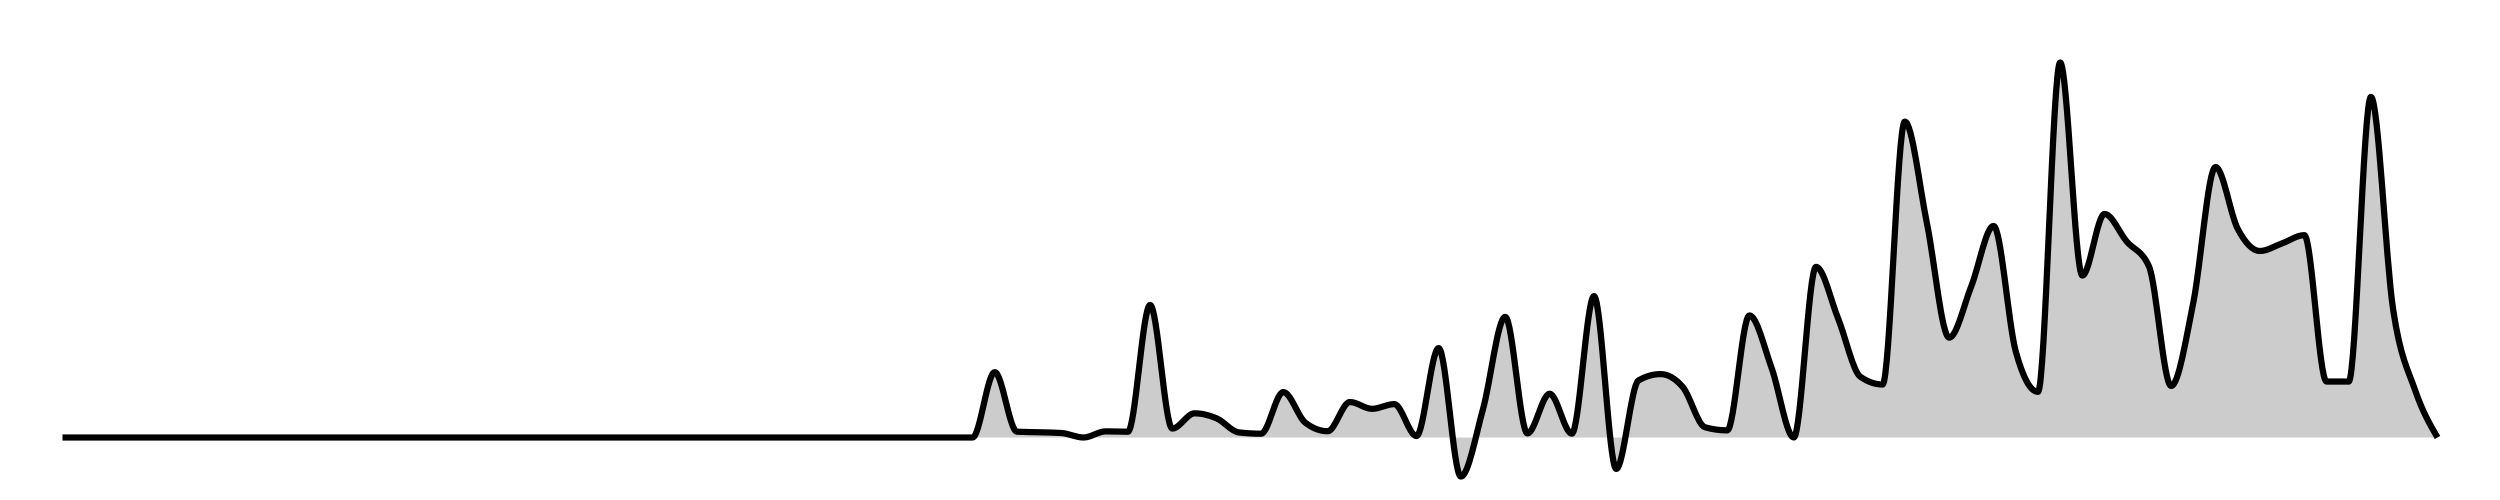
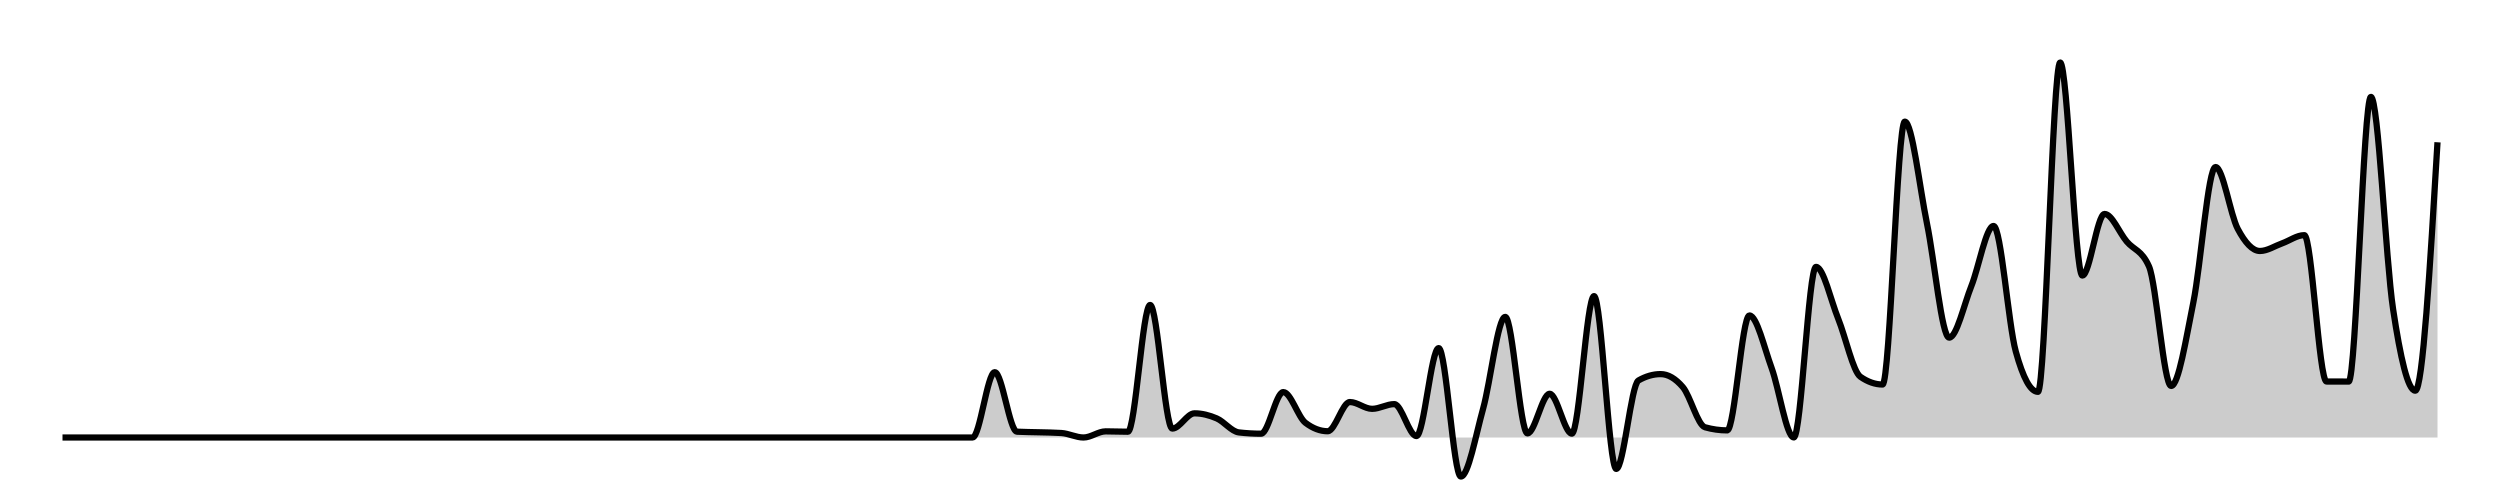
<svg xmlns="http://www.w3.org/2000/svg" width="400" height="80">
  <g transform="translate(10,10)">
-     <path class="area" fill="rgba(0, 0, 0, 0.2)" d="M0,60C10.654,60,21.308,60,31.963,60C33.146,60,34.33,60,35.514,60C36.698,60,37.882,60,39.065,60C41.433,60,43.801,60,46.168,60C47.352,60,48.536,60,49.72,60C50.903,60,52.087,60,53.271,60C54.455,60,55.639,60,56.822,60C58.006,60,59.19,60,60.374,60C63.925,60,67.477,60,71.028,60C72.212,60,73.396,60,74.579,60C78.131,60,81.682,60,85.234,60C87.601,60,89.969,60,92.336,60C93.52,60,94.704,60,95.888,60C97.072,60,98.255,60,99.439,60C100.623,60,101.807,60,102.991,60C104.174,60,105.358,60,106.542,60C107.726,60,108.91,60,110.093,60C111.277,60,112.461,60,113.645,60C114.829,60,116.012,60,117.196,60C118.38,60,119.564,60,120.748,60C121.931,60,123.115,60,124.299,60C125.483,60,126.667,60,127.85,60C129.034,60,130.218,60,131.402,60C132.586,60,133.769,60,134.953,60C136.137,60,137.321,60,138.505,60C139.688,60,140.872,60,142.056,60C143.24,60,144.424,60,145.607,60C146.791,60,147.975,49.547,149.159,49.547C150.343,49.547,151.526,59.008,152.71,59.071C153.894,59.134,155.078,59.13,156.262,59.165C157.445,59.2,158.629,59.204,159.813,59.281C160.997,59.358,162.181,60,163.364,60C164.548,60,165.732,59.016,166.916,59.016C168.1,59.016,169.283,59.076,170.467,59.076C171.651,59.076,172.835,38.791,174.019,38.791C175.202,38.791,176.386,58.573,177.57,58.573C178.754,58.573,179.938,56.134,181.121,56.134C182.305,56.134,183.489,56.433,184.673,56.942C185.857,57.45,187.04,59.051,188.224,59.187C189.408,59.323,190.592,59.392,191.776,59.392C192.96,59.392,194.143,52.733,195.327,52.733C196.511,52.733,197.695,56.759,198.879,57.655C200.062,58.551,201.246,58.999,202.43,58.999C203.614,58.999,204.798,54.326,205.981,54.326C207.165,54.326,208.349,55.415,209.533,55.415C210.717,55.415,211.9,54.658,213.084,54.658C214.268,54.658,215.452,59.768,216.636,59.768C217.819,59.768,219.003,45.693,220.187,45.693C221.371,45.693,222.555,66.249,223.738,66.249C224.922,66.249,226.106,59.674,227.29,55.415C228.474,51.157,229.657,40.699,230.841,40.699C232.025,40.699,233.209,59.342,234.393,59.342C235.576,59.342,236.76,53.004,237.944,53.004C239.128,53.004,240.312,59.381,241.495,59.381C242.679,59.381,243.863,37.38,245.047,37.38C246.231,37.38,247.414,65.027,248.598,65.027C249.782,65.027,250.966,51.553,252.15,50.875C253.333,50.196,254.517,49.857,255.701,49.857C256.885,49.857,258.069,50.548,259.252,51.931C260.436,53.314,261.62,58.031,262.804,58.363C263.988,58.695,265.171,58.861,266.355,58.861C267.539,58.861,268.723,40.472,269.907,40.472C271.09,40.472,272.274,45.625,273.458,48.878C274.642,52.131,275.826,59.989,277.009,59.989C278.193,59.989,279.377,32.702,280.561,32.702C281.745,32.702,282.928,38.067,284.112,40.997C285.296,43.928,286.48,49.457,287.664,50.283C288.847,51.109,290.031,51.522,291.215,51.522C292.399,51.522,293.583,9.457,294.766,9.457C295.95,9.457,297.134,20.022,298.318,25.783C299.502,31.544,300.685,44.022,301.869,44.022C303.053,44.022,304.237,38.733,305.421,35.754C306.604,32.776,307.788,26.154,308.972,26.154C310.156,26.154,311.34,41.919,312.523,46.229C313.707,50.539,314.891,52.694,316.075,52.694C317.259,52.694,318.442,0,319.626,0C320.81,0,321.994,34.09,323.178,34.09C324.361,34.09,325.545,24.234,326.729,24.234C327.913,24.234,329.097,27.252,330.28,28.648C331.464,30.043,332.648,29.968,333.832,32.608C335.016,35.247,336.199,51.754,337.383,51.754C338.567,51.754,339.751,44.22,340.935,38.381C342.118,32.543,343.302,16.724,344.486,16.724C345.67,16.724,346.854,24.374,348.037,26.613C349.221,28.852,350.405,30.158,351.589,30.158C352.773,30.158,353.956,29.358,355.14,28.935C356.324,28.513,357.508,27.625,358.692,27.625C359.875,27.625,361.059,51.033,362.243,51.041C363.427,51.048,364.611,51.052,365.794,51.052C366.978,51.052,368.162,5.503,369.346,5.503C370.53,5.503,371.713,31.653,372.897,39.488C374.081,47.322,375.265,49.093,376.449,52.512C377.632,55.931,378.816,57.965,380,60L380,60C378.816,60,377.632,60,376.449,60C375.265,60,374.081,60,372.897,60C371.713,60,370.53,60,369.346,60C368.162,60,366.978,60,365.794,60C364.611,60,363.427,60,362.243,60C361.059,60,359.875,60,358.692,60C357.508,60,356.324,60,355.14,60C353.956,60,352.773,60,351.589,60C350.405,60,349.221,60,348.037,60C346.854,60,345.67,60,344.486,60C343.302,60,342.118,60,340.935,60C339.751,60,338.567,60,337.383,60C336.199,60,335.016,60,333.832,60C332.648,60,331.464,60,330.28,60C329.097,60,327.913,60,326.729,60C325.545,60,324.361,60,323.178,60C321.994,60,320.81,60,319.626,60C318.442,60,317.259,60,316.075,60C314.891,60,313.707,60,312.523,60C311.34,60,310.156,60,308.972,60C307.788,60,306.604,60,305.421,60C304.237,60,303.053,60,301.869,60C300.685,60,299.502,60,298.318,60C297.134,60,295.95,60,294.766,60C293.583,60,292.399,60,291.215,60C290.031,60,288.847,60,287.664,60C286.48,60,285.296,60,284.112,60C282.928,60,281.745,60,280.561,60C279.377,60,278.193,60,277.009,60C275.826,60,274.642,60,273.458,60C272.274,60,271.09,60,269.907,60C268.723,60,267.539,60,266.355,60C265.171,60,263.988,60,262.804,60C261.62,60,260.436,60,259.252,60C258.069,60,256.885,60,255.701,60C254.517,60,253.333,60,252.15,60C250.966,60,249.782,60,248.598,60C247.414,60,246.231,60,245.047,60C243.863,60,242.679,60,241.495,60C240.312,60,239.128,60,237.944,60C236.76,60,235.576,60,234.393,60C233.209,60,232.025,60,230.841,60C229.657,60,228.474,60,227.29,60C226.106,60,224.922,60,223.738,60C222.555,60,221.371,60,220.187,60C219.003,60,217.819,60,216.636,60C215.452,60,214.268,60,213.084,60C211.9,60,210.717,60,209.533,60C208.349,60,207.165,60,205.981,60C204.798,60,203.614,60,202.43,60C201.246,60,200.062,60,198.879,60C197.695,60,196.511,60,195.327,60C194.143,60,192.96,60,191.776,60C190.592,60,189.408,60,188.224,60C187.04,60,185.857,60,184.673,60C183.489,60,182.305,60,181.121,60C179.938,60,178.754,60,177.57,60C176.386,60,175.202,60,174.019,60C172.835,60,171.651,60,170.467,60C169.283,60,168.1,60,166.916,60C165.732,60,164.548,60,163.364,60C162.181,60,160.997,60,159.813,60C158.629,60,157.445,60,156.262,60C155.078,60,153.894,60,152.71,60C151.526,60,150.343,60,149.159,60C147.975,60,146.791,60,145.607,60C144.424,60,143.24,60,142.056,60C140.872,60,139.688,60,138.505,60C137.321,60,136.137,60,134.953,60C133.769,60,132.586,60,131.402,60C130.218,60,129.034,60,127.85,60C126.667,60,125.483,60,124.299,60C123.115,60,121.931,60,120.748,60C119.564,60,118.38,60,117.196,60C116.012,60,114.829,60,113.645,60C112.461,60,111.277,60,110.093,60C108.91,60,107.726,60,106.542,60C105.358,60,104.174,60,102.991,60C101.807,60,100.623,60,99.439,60C98.255,60,97.072,60,95.888,60C94.704,60,93.52,60,92.336,60C89.969,60,87.601,60,85.234,60C81.682,60,78.131,60,74.579,60C73.396,60,72.212,60,71.028,60C67.477,60,63.925,60,60.374,60C59.19,60,58.006,60,56.822,60C55.639,60,54.455,60,53.271,60C52.087,60,50.903,60,49.72,60C48.536,60,47.352,60,46.168,60C43.801,60,41.433,60,39.065,60C37.882,60,36.698,60,35.514,60C34.33,60,33.146,60,31.963,60C21.308,60,10.654,60,0,60Z" />
-     <path class="line" stroke="black" fill="none" d="M0,60C10.654,60,21.308,60,31.963,60C33.146,60,34.33,60,35.514,60C36.698,60,37.882,60,39.065,60C41.433,60,43.801,60,46.168,60C47.352,60,48.536,60,49.72,60C50.903,60,52.087,60,53.271,60C54.455,60,55.639,60,56.822,60C58.006,60,59.19,60,60.374,60C63.925,60,67.477,60,71.028,60C72.212,60,73.396,60,74.579,60C78.131,60,81.682,60,85.234,60C87.601,60,89.969,60,92.336,60C93.52,60,94.704,60,95.888,60C97.072,60,98.255,60,99.439,60C100.623,60,101.807,60,102.991,60C104.174,60,105.358,60,106.542,60C107.726,60,108.91,60,110.093,60C111.277,60,112.461,60,113.645,60C114.829,60,116.012,60,117.196,60C118.38,60,119.564,60,120.748,60C121.931,60,123.115,60,124.299,60C125.483,60,126.667,60,127.85,60C129.034,60,130.218,60,131.402,60C132.586,60,133.769,60,134.953,60C136.137,60,137.321,60,138.505,60C139.688,60,140.872,60,142.056,60C143.24,60,144.424,60,145.607,60C146.791,60,147.975,49.547,149.159,49.547C150.343,49.547,151.526,59.008,152.71,59.071C153.894,59.134,155.078,59.13,156.262,59.165C157.445,59.2,158.629,59.204,159.813,59.281C160.997,59.358,162.181,60,163.364,60C164.548,60,165.732,59.016,166.916,59.016C168.1,59.016,169.283,59.076,170.467,59.076C171.651,59.076,172.835,38.791,174.019,38.791C175.202,38.791,176.386,58.573,177.57,58.573C178.754,58.573,179.938,56.134,181.121,56.134C182.305,56.134,183.489,56.433,184.673,56.942C185.857,57.45,187.04,59.051,188.224,59.187C189.408,59.323,190.592,59.392,191.776,59.392C192.96,59.392,194.143,52.733,195.327,52.733C196.511,52.733,197.695,56.759,198.879,57.655C200.062,58.551,201.246,58.999,202.43,58.999C203.614,58.999,204.798,54.326,205.981,54.326C207.165,54.326,208.349,55.415,209.533,55.415C210.717,55.415,211.9,54.658,213.084,54.658C214.268,54.658,215.452,59.768,216.636,59.768C217.819,59.768,219.003,45.693,220.187,45.693C221.371,45.693,222.555,66.249,223.738,66.249C224.922,66.249,226.106,59.674,227.29,55.415C228.474,51.157,229.657,40.699,230.841,40.699C232.025,40.699,233.209,59.342,234.393,59.342C235.576,59.342,236.76,53.004,237.944,53.004C239.128,53.004,240.312,59.381,241.495,59.381C242.679,59.381,243.863,37.38,245.047,37.38C246.231,37.38,247.414,65.027,248.598,65.027C249.782,65.027,250.966,51.553,252.15,50.875C253.333,50.196,254.517,49.857,255.701,49.857C256.885,49.857,258.069,50.548,259.252,51.931C260.436,53.314,261.62,58.031,262.804,58.363C263.988,58.695,265.171,58.861,266.355,58.861C267.539,58.861,268.723,40.472,269.907,40.472C271.09,40.472,272.274,45.625,273.458,48.878C274.642,52.131,275.826,59.989,277.009,59.989C278.193,59.989,279.377,32.702,280.561,32.702C281.745,32.702,282.928,38.067,284.112,40.997C285.296,43.928,286.48,49.457,287.664,50.283C288.847,51.109,290.031,51.522,291.215,51.522C292.399,51.522,293.583,9.457,294.766,9.457C295.95,9.457,297.134,20.022,298.318,25.783C299.502,31.544,300.685,44.022,301.869,44.022C303.053,44.022,304.237,38.733,305.421,35.754C306.604,32.776,307.788,26.154,308.972,26.154C310.156,26.154,311.34,41.919,312.523,46.229C313.707,50.539,314.891,52.694,316.075,52.694C317.259,52.694,318.442,0,319.626,0C320.81,0,321.994,34.09,323.178,34.09C324.361,34.09,325.545,24.234,326.729,24.234C327.913,24.234,329.097,27.252,330.28,28.648C331.464,30.043,332.648,29.968,333.832,32.608C335.016,35.247,336.199,51.754,337.383,51.754C338.567,51.754,339.751,44.22,340.935,38.381C342.118,32.543,343.302,16.724,344.486,16.724C345.67,16.724,346.854,24.374,348.037,26.613C349.221,28.852,350.405,30.158,351.589,30.158C352.773,30.158,353.956,29.358,355.14,28.935C356.324,28.513,357.508,27.625,358.692,27.625C359.875,27.625,361.059,51.033,362.243,51.041C363.427,51.048,364.611,51.052,365.794,51.052C366.978,51.052,368.162,5.503,369.346,5.503C370.53,5.503,371.713,31.653,372.897,39.488C374.081,47.322,375.265,49.093,376.449,52.512C377.632,55.931,378.816,57.965,380,60" />
+     <path class="area" fill="rgba(0, 0, 0, 0.2)" d="M0,60C10.654,60,21.308,60,31.963,60C33.146,60,34.33,60,35.514,60C36.698,60,37.882,60,39.065,60C41.433,60,43.801,60,46.168,60C47.352,60,48.536,60,49.72,60C50.903,60,52.087,60,53.271,60C54.455,60,55.639,60,56.822,60C58.006,60,59.19,60,60.374,60C63.925,60,67.477,60,71.028,60C72.212,60,73.396,60,74.579,60C78.131,60,81.682,60,85.234,60C87.601,60,89.969,60,92.336,60C93.52,60,94.704,60,95.888,60C97.072,60,98.255,60,99.439,60C100.623,60,101.807,60,102.991,60C104.174,60,105.358,60,106.542,60C107.726,60,108.91,60,110.093,60C111.277,60,112.461,60,113.645,60C114.829,60,116.012,60,117.196,60C118.38,60,119.564,60,120.748,60C121.931,60,123.115,60,124.299,60C125.483,60,126.667,60,127.85,60C129.034,60,130.218,60,131.402,60C132.586,60,133.769,60,134.953,60C136.137,60,137.321,60,138.505,60C139.688,60,140.872,60,142.056,60C143.24,60,144.424,60,145.607,60C146.791,60,147.975,49.547,149.159,49.547C150.343,49.547,151.526,59.008,152.71,59.071C153.894,59.134,155.078,59.13,156.262,59.165C157.445,59.2,158.629,59.204,159.813,59.281C160.997,59.358,162.181,60,163.364,60C164.548,60,165.732,59.016,166.916,59.016C168.1,59.016,169.283,59.076,170.467,59.076C171.651,59.076,172.835,38.791,174.019,38.791C175.202,38.791,176.386,58.573,177.57,58.573C178.754,58.573,179.938,56.134,181.121,56.134C182.305,56.134,183.489,56.433,184.673,56.942C185.857,57.45,187.04,59.051,188.224,59.187C189.408,59.323,190.592,59.392,191.776,59.392C192.96,59.392,194.143,52.733,195.327,52.733C196.511,52.733,197.695,56.759,198.879,57.655C200.062,58.551,201.246,58.999,202.43,58.999C203.614,58.999,204.798,54.326,205.981,54.326C207.165,54.326,208.349,55.415,209.533,55.415C210.717,55.415,211.9,54.658,213.084,54.658C214.268,54.658,215.452,59.768,216.636,59.768C217.819,59.768,219.003,45.693,220.187,45.693C221.371,45.693,222.555,66.249,223.738,66.249C224.922,66.249,226.106,59.674,227.29,55.415C228.474,51.157,229.657,40.699,230.841,40.699C232.025,40.699,233.209,59.342,234.393,59.342C235.576,59.342,236.76,53.004,237.944,53.004C239.128,53.004,240.312,59.381,241.495,59.381C242.679,59.381,243.863,37.38,245.047,37.38C246.231,37.38,247.414,65.027,248.598,65.027C249.782,65.027,250.966,51.553,252.15,50.875C253.333,50.196,254.517,49.857,255.701,49.857C256.885,49.857,258.069,50.548,259.252,51.931C260.436,53.314,261.62,58.031,262.804,58.363C263.988,58.695,265.171,58.861,266.355,58.861C267.539,58.861,268.723,40.472,269.907,40.472C271.09,40.472,272.274,45.625,273.458,48.878C274.642,52.131,275.826,59.989,277.009,59.989C278.193,59.989,279.377,32.702,280.561,32.702C281.745,32.702,282.928,38.067,284.112,40.997C285.296,43.928,286.48,49.457,287.664,50.283C288.847,51.109,290.031,51.522,291.215,51.522C292.399,51.522,293.583,9.457,294.766,9.457C295.95,9.457,297.134,20.022,298.318,25.783C299.502,31.544,300.685,44.022,301.869,44.022C303.053,44.022,304.237,38.733,305.421,35.754C306.604,32.776,307.788,26.154,308.972,26.154C310.156,26.154,311.34,41.919,312.523,46.229C313.707,50.539,314.891,52.694,316.075,52.694C317.259,52.694,318.442,0,319.626,0C320.81,0,321.994,34.09,323.178,34.09C324.361,34.09,325.545,24.234,326.729,24.234C327.913,24.234,329.097,27.252,330.28,28.648C331.464,30.043,332.648,29.968,333.832,32.608C335.016,35.247,336.199,51.754,337.383,51.754C338.567,51.754,339.751,44.22,340.935,38.381C342.118,32.543,343.302,16.724,344.486,16.724C345.67,16.724,346.854,24.374,348.037,26.613C349.221,28.852,350.405,30.158,351.589,30.158C352.773,30.158,353.956,29.358,355.14,28.935C356.324,28.513,357.508,27.625,358.692,27.625C359.875,27.625,361.059,51.033,362.243,51.041C363.427,51.048,364.611,51.052,365.794,51.052C366.978,51.052,368.162,5.503,369.346,5.503C370.53,5.503,371.713,31.653,372.897,39.488C374.081,47.322,375.265,52.512,376.449,52.512C377.632,52.512,378.816,32.638,380,12.764L380,60C378.816,60,377.632,60,376.449,60C375.265,60,374.081,60,372.897,60C371.713,60,370.53,60,369.346,60C368.162,60,366.978,60,365.794,60C364.611,60,363.427,60,362.243,60C361.059,60,359.875,60,358.692,60C357.508,60,356.324,60,355.14,60C353.956,60,352.773,60,351.589,60C350.405,60,349.221,60,348.037,60C346.854,60,345.67,60,344.486,60C343.302,60,342.118,60,340.935,60C339.751,60,338.567,60,337.383,60C336.199,60,335.016,60,333.832,60C332.648,60,331.464,60,330.28,60C329.097,60,327.913,60,326.729,60C325.545,60,324.361,60,323.178,60C321.994,60,320.81,60,319.626,60C318.442,60,317.259,60,316.075,60C314.891,60,313.707,60,312.523,60C311.34,60,310.156,60,308.972,60C307.788,60,306.604,60,305.421,60C304.237,60,303.053,60,301.869,60C300.685,60,299.502,60,298.318,60C297.134,60,295.95,60,294.766,60C293.583,60,292.399,60,291.215,60C290.031,60,288.847,60,287.664,60C286.48,60,285.296,60,284.112,60C282.928,60,281.745,60,280.561,60C279.377,60,278.193,60,277.009,60C275.826,60,274.642,60,273.458,60C272.274,60,271.09,60,269.907,60C268.723,60,267.539,60,266.355,60C265.171,60,263.988,60,262.804,60C261.62,60,260.436,60,259.252,60C258.069,60,256.885,60,255.701,60C254.517,60,253.333,60,252.15,60C250.966,60,249.782,60,248.598,60C247.414,60,246.231,60,245.047,60C243.863,60,242.679,60,241.495,60C240.312,60,239.128,60,237.944,60C236.76,60,235.576,60,234.393,60C233.209,60,232.025,60,230.841,60C229.657,60,228.474,60,227.29,60C226.106,60,224.922,60,223.738,60C222.555,60,221.371,60,220.187,60C219.003,60,217.819,60,216.636,60C215.452,60,214.268,60,213.084,60C211.9,60,210.717,60,209.533,60C208.349,60,207.165,60,205.981,60C204.798,60,203.614,60,202.43,60C201.246,60,200.062,60,198.879,60C197.695,60,196.511,60,195.327,60C194.143,60,192.96,60,191.776,60C190.592,60,189.408,60,188.224,60C187.04,60,185.857,60,184.673,60C183.489,60,182.305,60,181.121,60C179.938,60,178.754,60,177.57,60C176.386,60,175.202,60,174.019,60C172.835,60,171.651,60,170.467,60C169.283,60,168.1,60,166.916,60C165.732,60,164.548,60,163.364,60C162.181,60,160.997,60,159.813,60C158.629,60,157.445,60,156.262,60C155.078,60,153.894,60,152.71,60C151.526,60,150.343,60,149.159,60C147.975,60,146.791,60,145.607,60C144.424,60,143.24,60,142.056,60C140.872,60,139.688,60,138.505,60C137.321,60,136.137,60,134.953,60C133.769,60,132.586,60,131.402,60C130.218,60,129.034,60,127.85,60C126.667,60,125.483,60,124.299,60C123.115,60,121.931,60,120.748,60C119.564,60,118.38,60,117.196,60C116.012,60,114.829,60,113.645,60C112.461,60,111.277,60,110.093,60C108.91,60,107.726,60,106.542,60C105.358,60,104.174,60,102.991,60C101.807,60,100.623,60,99.439,60C98.255,60,97.072,60,95.888,60C94.704,60,93.52,60,92.336,60C89.969,60,87.601,60,85.234,60C81.682,60,78.131,60,74.579,60C73.396,60,72.212,60,71.028,60C67.477,60,63.925,60,60.374,60C59.19,60,58.006,60,56.822,60C55.639,60,54.455,60,53.271,60C52.087,60,50.903,60,49.72,60C48.536,60,47.352,60,46.168,60C43.801,60,41.433,60,39.065,60C37.882,60,36.698,60,35.514,60C34.33,60,33.146,60,31.963,60C21.308,60,10.654,60,0,60Z" />
+     <path class="line" stroke="black" fill="none" d="M0,60C10.654,60,21.308,60,31.963,60C33.146,60,34.33,60,35.514,60C36.698,60,37.882,60,39.065,60C41.433,60,43.801,60,46.168,60C47.352,60,48.536,60,49.72,60C50.903,60,52.087,60,53.271,60C54.455,60,55.639,60,56.822,60C58.006,60,59.19,60,60.374,60C63.925,60,67.477,60,71.028,60C72.212,60,73.396,60,74.579,60C78.131,60,81.682,60,85.234,60C87.601,60,89.969,60,92.336,60C93.52,60,94.704,60,95.888,60C97.072,60,98.255,60,99.439,60C100.623,60,101.807,60,102.991,60C104.174,60,105.358,60,106.542,60C107.726,60,108.91,60,110.093,60C111.277,60,112.461,60,113.645,60C114.829,60,116.012,60,117.196,60C118.38,60,119.564,60,120.748,60C121.931,60,123.115,60,124.299,60C125.483,60,126.667,60,127.85,60C129.034,60,130.218,60,131.402,60C132.586,60,133.769,60,134.953,60C136.137,60,137.321,60,138.505,60C139.688,60,140.872,60,142.056,60C143.24,60,144.424,60,145.607,60C146.791,60,147.975,49.547,149.159,49.547C150.343,49.547,151.526,59.008,152.71,59.071C153.894,59.134,155.078,59.13,156.262,59.165C157.445,59.2,158.629,59.204,159.813,59.281C160.997,59.358,162.181,60,163.364,60C164.548,60,165.732,59.016,166.916,59.016C168.1,59.016,169.283,59.076,170.467,59.076C171.651,59.076,172.835,38.791,174.019,38.791C175.202,38.791,176.386,58.573,177.57,58.573C178.754,58.573,179.938,56.134,181.121,56.134C182.305,56.134,183.489,56.433,184.673,56.942C185.857,57.45,187.04,59.051,188.224,59.187C189.408,59.323,190.592,59.392,191.776,59.392C192.96,59.392,194.143,52.733,195.327,52.733C196.511,52.733,197.695,56.759,198.879,57.655C200.062,58.551,201.246,58.999,202.43,58.999C203.614,58.999,204.798,54.326,205.981,54.326C207.165,54.326,208.349,55.415,209.533,55.415C210.717,55.415,211.9,54.658,213.084,54.658C214.268,54.658,215.452,59.768,216.636,59.768C217.819,59.768,219.003,45.693,220.187,45.693C221.371,45.693,222.555,66.249,223.738,66.249C224.922,66.249,226.106,59.674,227.29,55.415C228.474,51.157,229.657,40.699,230.841,40.699C232.025,40.699,233.209,59.342,234.393,59.342C235.576,59.342,236.76,53.004,237.944,53.004C239.128,53.004,240.312,59.381,241.495,59.381C242.679,59.381,243.863,37.38,245.047,37.38C246.231,37.38,247.414,65.027,248.598,65.027C249.782,65.027,250.966,51.553,252.15,50.875C253.333,50.196,254.517,49.857,255.701,49.857C256.885,49.857,258.069,50.548,259.252,51.931C260.436,53.314,261.62,58.031,262.804,58.363C263.988,58.695,265.171,58.861,266.355,58.861C267.539,58.861,268.723,40.472,269.907,40.472C271.09,40.472,272.274,45.625,273.458,48.878C274.642,52.131,275.826,59.989,277.009,59.989C278.193,59.989,279.377,32.702,280.561,32.702C281.745,32.702,282.928,38.067,284.112,40.997C285.296,43.928,286.48,49.457,287.664,50.283C288.847,51.109,290.031,51.522,291.215,51.522C292.399,51.522,293.583,9.457,294.766,9.457C295.95,9.457,297.134,20.022,298.318,25.783C299.502,31.544,300.685,44.022,301.869,44.022C303.053,44.022,304.237,38.733,305.421,35.754C306.604,32.776,307.788,26.154,308.972,26.154C310.156,26.154,311.34,41.919,312.523,46.229C313.707,50.539,314.891,52.694,316.075,52.694C317.259,52.694,318.442,0,319.626,0C320.81,0,321.994,34.09,323.178,34.09C324.361,34.09,325.545,24.234,326.729,24.234C327.913,24.234,329.097,27.252,330.28,28.648C331.464,30.043,332.648,29.968,333.832,32.608C335.016,35.247,336.199,51.754,337.383,51.754C338.567,51.754,339.751,44.22,340.935,38.381C342.118,32.543,343.302,16.724,344.486,16.724C345.67,16.724,346.854,24.374,348.037,26.613C349.221,28.852,350.405,30.158,351.589,30.158C352.773,30.158,353.956,29.358,355.14,28.935C356.324,28.513,357.508,27.625,358.692,27.625C359.875,27.625,361.059,51.033,362.243,51.041C363.427,51.048,364.611,51.052,365.794,51.052C366.978,51.052,368.162,5.503,369.346,5.503C370.53,5.503,371.713,31.653,372.897,39.488C374.081,47.322,375.265,52.512,376.449,52.512C377.632,52.512,378.816,32.638,380,12.764" />
  </g>
</svg>
